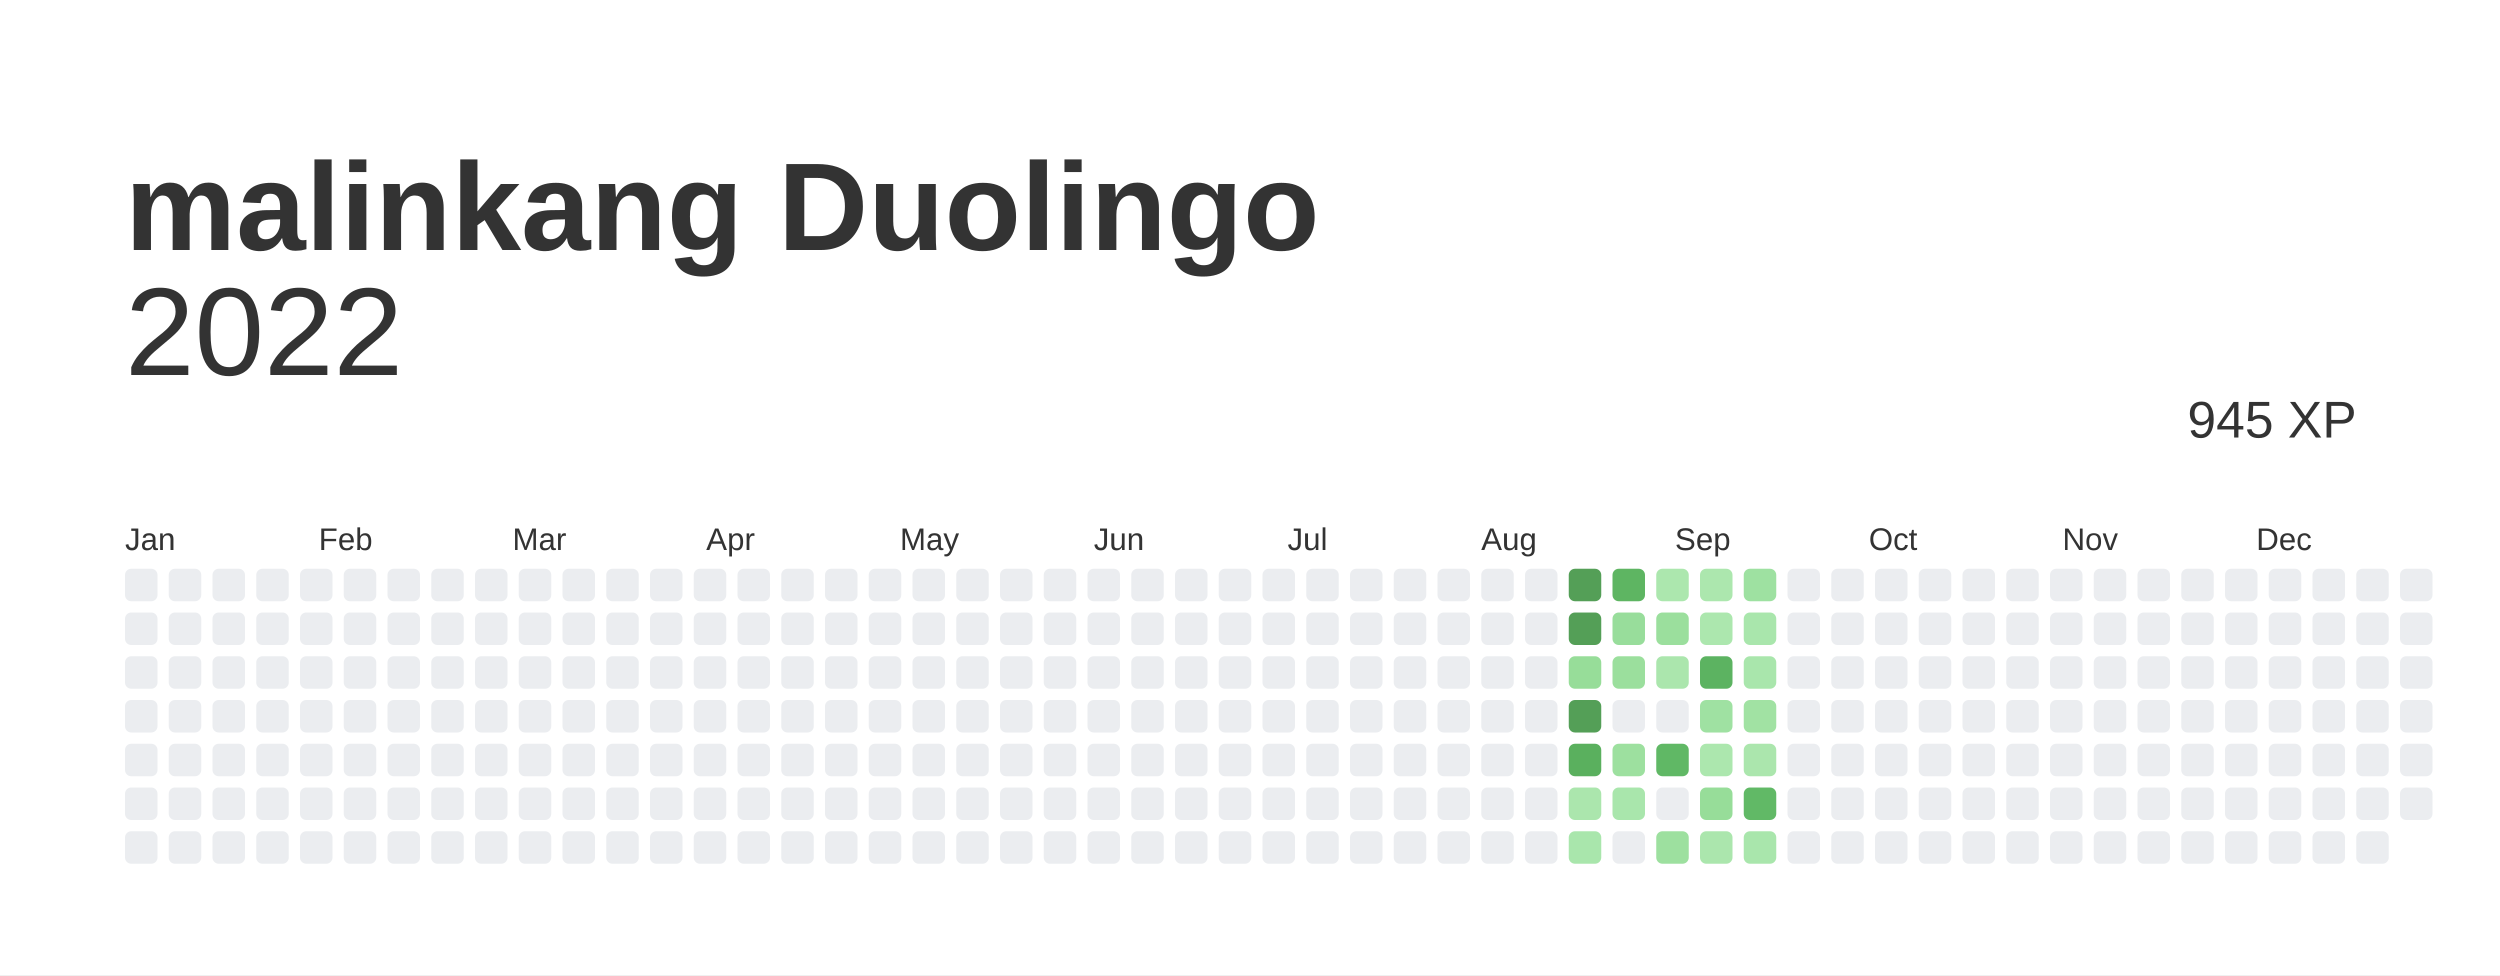
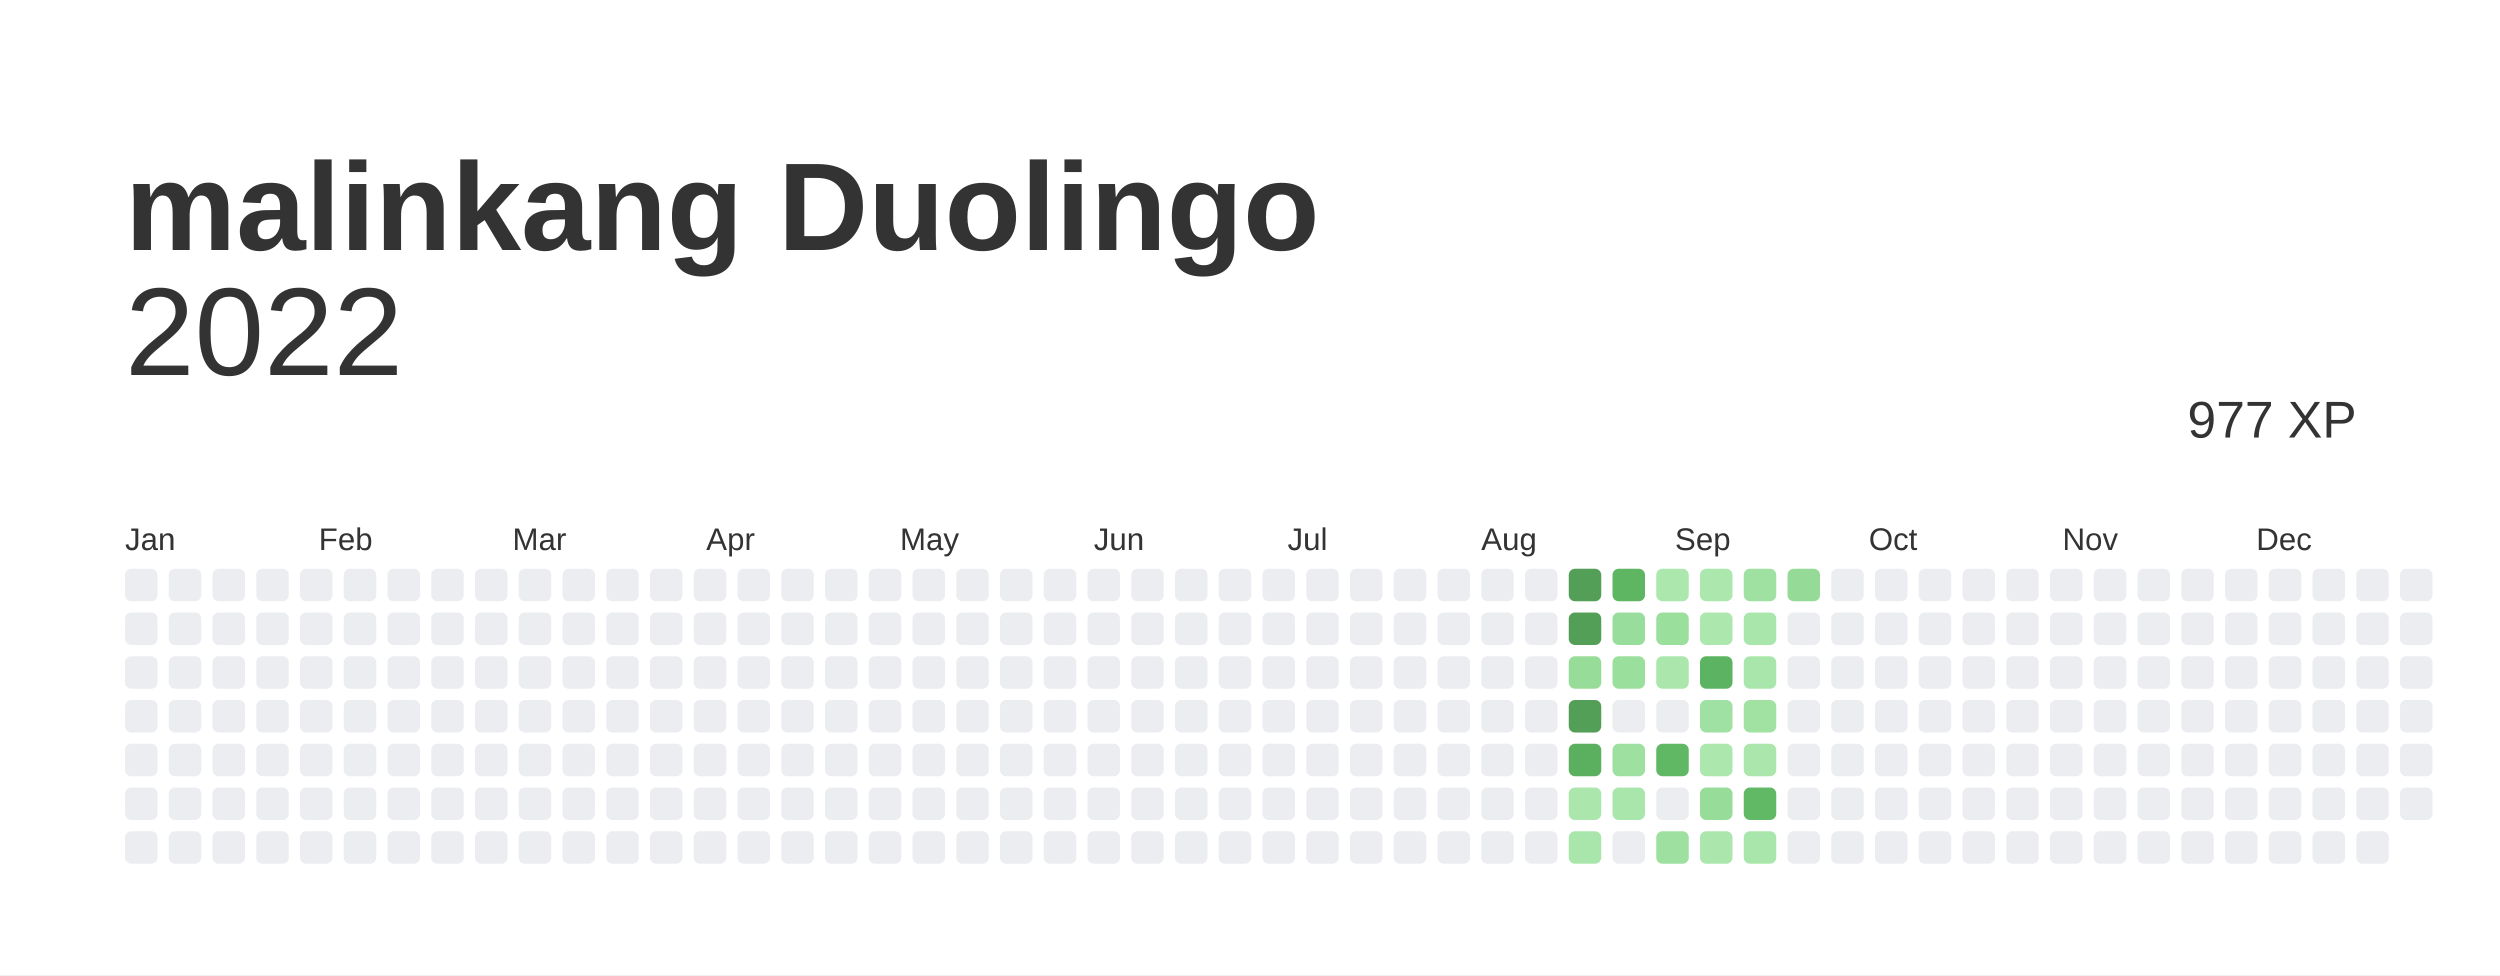
<svg xmlns="http://www.w3.org/2000/svg" baseProfile="full" height="78mm" version="1.1" viewBox="0,0,200,78" width="200mm">
  <defs />
  <rect fill="#ffffff" height="78" width="200" x="0" y="0" />
  <text fill="#333333" style="font-size:10px; font-family:Arial; font-weight:bold;" x="10" y="20">malinkang Duolingo</text>
  <text alignment-baseline="hanging" fill="#333333" style="font-size:10.0px; font-family:Arial;" x="10" y="30">2022</text>
-   <text alignment-baseline="hanging" fill="#333333" style="font-size:4.125px; font-family:Arial;" x="175" y="35">945 XP</text>
+   <text alignment-baseline="hanging" fill="#333333" style="font-size:4.125px; font-family:Arial;" x="175" y="35">977 XP</text>
  <text fill="#333333" style="font-size:2.5px; font-family:Arial" x="10.0" y="44">Jan</text>
  <text fill="#333333" style="font-size:2.5px; font-family:Arial" x="25.5" y="44">Feb</text>
  <text fill="#333333" style="font-size:2.5px; font-family:Arial" x="41.0" y="44">Mar</text>
  <text fill="#333333" style="font-size:2.5px; font-family:Arial" x="56.5" y="44">Apr</text>
  <text fill="#333333" style="font-size:2.5px; font-family:Arial" x="72.0" y="44">May</text>
  <text fill="#333333" style="font-size:2.5px; font-family:Arial" x="87.5" y="44">Jun</text>
  <text fill="#333333" style="font-size:2.5px; font-family:Arial" x="103.0" y="44">Jul</text>
  <text fill="#333333" style="font-size:2.5px; font-family:Arial" x="118.5" y="44">Aug</text>
  <text fill="#333333" style="font-size:2.5px; font-family:Arial" x="134.0" y="44">Sep</text>
  <text fill="#333333" style="font-size:2.5px; font-family:Arial" x="149.5" y="44">Oct</text>
  <text fill="#333333" style="font-size:2.5px; font-family:Arial" x="165.0" y="44">Nov</text>
  <text fill="#333333" style="font-size:2.5px; font-family:Arial" x="180.5" y="44">Dec</text>
  <rect fill="#EBEDF0" height="2.6" rx="0.5" ry="0.5" width="2.6" x="10.0" y="45.5" />
  <rect fill="#EBEDF0" height="2.6" rx="0.5" ry="0.5" width="2.6" x="10.0" y="49.0" />
  <rect fill="#EBEDF0" height="2.6" rx="0.5" ry="0.5" width="2.6" x="10.0" y="52.5" />
  <rect fill="#EBEDF0" height="2.6" rx="0.5" ry="0.5" width="2.6" x="10.0" y="56.0" />
  <rect fill="#EBEDF0" height="2.6" rx="0.5" ry="0.5" width="2.6" x="10.0" y="59.5" />
  <rect fill="#EBEDF0" height="2.6" rx="0.5" ry="0.5" width="2.6" x="10.0" y="63.0" />
  <rect fill="#EBEDF0" height="2.6" rx="0.5" ry="0.5" width="2.6" x="10.0" y="66.5" />
  <rect fill="#EBEDF0" height="2.6" rx="0.5" ry="0.5" width="2.6" x="13.5" y="45.5" />
  <rect fill="#EBEDF0" height="2.6" rx="0.5" ry="0.5" width="2.6" x="13.5" y="49.0" />
  <rect fill="#EBEDF0" height="2.6" rx="0.5" ry="0.5" width="2.6" x="13.5" y="52.5" />
  <rect fill="#EBEDF0" height="2.6" rx="0.5" ry="0.5" width="2.6" x="13.5" y="56.0" />
  <rect fill="#EBEDF0" height="2.6" rx="0.5" ry="0.5" width="2.6" x="13.5" y="59.5" />
  <rect fill="#EBEDF0" height="2.6" rx="0.5" ry="0.5" width="2.6" x="13.5" y="63.0" />
  <rect fill="#EBEDF0" height="2.6" rx="0.5" ry="0.5" width="2.6" x="13.5" y="66.5" />
  <rect fill="#EBEDF0" height="2.6" rx="0.5" ry="0.5" width="2.6" x="17.0" y="45.5" />
  <rect fill="#EBEDF0" height="2.6" rx="0.5" ry="0.5" width="2.6" x="17.0" y="49.0" />
  <rect fill="#EBEDF0" height="2.6" rx="0.5" ry="0.5" width="2.6" x="17.0" y="52.5" />
  <rect fill="#EBEDF0" height="2.6" rx="0.5" ry="0.5" width="2.6" x="17.0" y="56.0" />
  <rect fill="#EBEDF0" height="2.6" rx="0.5" ry="0.5" width="2.6" x="17.0" y="59.5" />
  <rect fill="#EBEDF0" height="2.6" rx="0.5" ry="0.5" width="2.6" x="17.0" y="63.0" />
  <rect fill="#EBEDF0" height="2.6" rx="0.5" ry="0.5" width="2.6" x="17.0" y="66.5" />
  <rect fill="#EBEDF0" height="2.6" rx="0.5" ry="0.5" width="2.6" x="20.5" y="45.5" />
  <rect fill="#EBEDF0" height="2.6" rx="0.5" ry="0.5" width="2.6" x="20.5" y="49.0" />
  <rect fill="#EBEDF0" height="2.6" rx="0.5" ry="0.5" width="2.6" x="20.5" y="52.5" />
  <rect fill="#EBEDF0" height="2.6" rx="0.5" ry="0.5" width="2.6" x="20.5" y="56.0" />
  <rect fill="#EBEDF0" height="2.6" rx="0.5" ry="0.5" width="2.6" x="20.5" y="59.5" />
  <rect fill="#EBEDF0" height="2.6" rx="0.5" ry="0.5" width="2.6" x="20.5" y="63.0" />
  <rect fill="#EBEDF0" height="2.6" rx="0.5" ry="0.5" width="2.6" x="20.5" y="66.5" />
  <rect fill="#EBEDF0" height="2.6" rx="0.5" ry="0.5" width="2.6" x="24.0" y="45.5" />
  <rect fill="#EBEDF0" height="2.6" rx="0.5" ry="0.5" width="2.6" x="24.0" y="49.0" />
  <rect fill="#EBEDF0" height="2.6" rx="0.5" ry="0.5" width="2.6" x="24.0" y="52.5" />
  <rect fill="#EBEDF0" height="2.6" rx="0.5" ry="0.5" width="2.6" x="24.0" y="56.0" />
  <rect fill="#EBEDF0" height="2.6" rx="0.5" ry="0.5" width="2.6" x="24.0" y="59.5" />
  <rect fill="#EBEDF0" height="2.6" rx="0.5" ry="0.5" width="2.6" x="24.0" y="63.0" />
  <rect fill="#EBEDF0" height="2.6" rx="0.5" ry="0.5" width="2.6" x="24.0" y="66.5" />
  <rect fill="#EBEDF0" height="2.6" rx="0.5" ry="0.5" width="2.6" x="27.5" y="45.5" />
  <rect fill="#EBEDF0" height="2.6" rx="0.5" ry="0.5" width="2.6" x="27.5" y="49.0" />
  <rect fill="#EBEDF0" height="2.6" rx="0.5" ry="0.5" width="2.6" x="27.5" y="52.5" />
  <rect fill="#EBEDF0" height="2.6" rx="0.5" ry="0.5" width="2.6" x="27.5" y="56.0" />
  <rect fill="#EBEDF0" height="2.6" rx="0.5" ry="0.5" width="2.6" x="27.5" y="59.5" />
  <rect fill="#EBEDF0" height="2.6" rx="0.5" ry="0.5" width="2.6" x="27.5" y="63.0" />
  <rect fill="#EBEDF0" height="2.6" rx="0.5" ry="0.5" width="2.6" x="27.5" y="66.5" />
  <rect fill="#EBEDF0" height="2.6" rx="0.5" ry="0.5" width="2.6" x="31.0" y="45.5" />
  <rect fill="#EBEDF0" height="2.6" rx="0.5" ry="0.5" width="2.6" x="31.0" y="49.0" />
  <rect fill="#EBEDF0" height="2.6" rx="0.5" ry="0.5" width="2.6" x="31.0" y="52.5" />
  <rect fill="#EBEDF0" height="2.6" rx="0.5" ry="0.5" width="2.6" x="31.0" y="56.0" />
  <rect fill="#EBEDF0" height="2.6" rx="0.5" ry="0.5" width="2.6" x="31.0" y="59.5" />
  <rect fill="#EBEDF0" height="2.6" rx="0.5" ry="0.5" width="2.6" x="31.0" y="63.0" />
  <rect fill="#EBEDF0" height="2.6" rx="0.5" ry="0.5" width="2.6" x="31.0" y="66.5" />
  <rect fill="#EBEDF0" height="2.6" rx="0.5" ry="0.5" width="2.6" x="34.5" y="45.5" />
  <rect fill="#EBEDF0" height="2.6" rx="0.5" ry="0.5" width="2.6" x="34.5" y="49.0" />
  <rect fill="#EBEDF0" height="2.6" rx="0.5" ry="0.5" width="2.6" x="34.5" y="52.5" />
  <rect fill="#EBEDF0" height="2.6" rx="0.5" ry="0.5" width="2.6" x="34.5" y="56.0" />
  <rect fill="#EBEDF0" height="2.6" rx="0.5" ry="0.5" width="2.6" x="34.5" y="59.5" />
  <rect fill="#EBEDF0" height="2.6" rx="0.5" ry="0.5" width="2.6" x="34.5" y="63.0" />
  <rect fill="#EBEDF0" height="2.6" rx="0.5" ry="0.5" width="2.6" x="34.5" y="66.5" />
  <rect fill="#EBEDF0" height="2.6" rx="0.5" ry="0.5" width="2.6" x="38.0" y="45.5" />
  <rect fill="#EBEDF0" height="2.6" rx="0.5" ry="0.5" width="2.6" x="38.0" y="49.0" />
  <rect fill="#EBEDF0" height="2.6" rx="0.5" ry="0.5" width="2.6" x="38.0" y="52.5" />
  <rect fill="#EBEDF0" height="2.6" rx="0.5" ry="0.5" width="2.6" x="38.0" y="56.0" />
  <rect fill="#EBEDF0" height="2.6" rx="0.5" ry="0.5" width="2.6" x="38.0" y="59.5" />
  <rect fill="#EBEDF0" height="2.6" rx="0.5" ry="0.5" width="2.6" x="38.0" y="63.0" />
  <rect fill="#EBEDF0" height="2.6" rx="0.5" ry="0.5" width="2.6" x="38.0" y="66.5" />
  <rect fill="#EBEDF0" height="2.6" rx="0.5" ry="0.5" width="2.6" x="41.5" y="45.5" />
  <rect fill="#EBEDF0" height="2.6" rx="0.5" ry="0.5" width="2.6" x="41.5" y="49.0" />
  <rect fill="#EBEDF0" height="2.6" rx="0.5" ry="0.5" width="2.6" x="41.5" y="52.5" />
  <rect fill="#EBEDF0" height="2.6" rx="0.5" ry="0.5" width="2.6" x="41.5" y="56.0" />
  <rect fill="#EBEDF0" height="2.6" rx="0.5" ry="0.5" width="2.6" x="41.5" y="59.5" />
  <rect fill="#EBEDF0" height="2.6" rx="0.5" ry="0.5" width="2.6" x="41.5" y="63.0" />
  <rect fill="#EBEDF0" height="2.6" rx="0.5" ry="0.5" width="2.6" x="41.5" y="66.5" />
  <rect fill="#EBEDF0" height="2.6" rx="0.5" ry="0.5" width="2.6" x="45.0" y="45.5" />
  <rect fill="#EBEDF0" height="2.6" rx="0.5" ry="0.5" width="2.6" x="45.0" y="49.0" />
  <rect fill="#EBEDF0" height="2.6" rx="0.5" ry="0.5" width="2.6" x="45.0" y="52.5" />
  <rect fill="#EBEDF0" height="2.6" rx="0.5" ry="0.5" width="2.6" x="45.0" y="56.0" />
  <rect fill="#EBEDF0" height="2.6" rx="0.5" ry="0.5" width="2.6" x="45.0" y="59.5" />
  <rect fill="#EBEDF0" height="2.6" rx="0.5" ry="0.5" width="2.6" x="45.0" y="63.0" />
  <rect fill="#EBEDF0" height="2.6" rx="0.5" ry="0.5" width="2.6" x="45.0" y="66.5" />
  <rect fill="#EBEDF0" height="2.6" rx="0.5" ry="0.5" width="2.6" x="48.5" y="45.5" />
  <rect fill="#EBEDF0" height="2.6" rx="0.5" ry="0.5" width="2.6" x="48.5" y="49.0" />
  <rect fill="#EBEDF0" height="2.6" rx="0.5" ry="0.5" width="2.6" x="48.5" y="52.5" />
  <rect fill="#EBEDF0" height="2.6" rx="0.5" ry="0.5" width="2.6" x="48.5" y="56.0" />
  <rect fill="#EBEDF0" height="2.6" rx="0.5" ry="0.5" width="2.6" x="48.5" y="59.5" />
  <rect fill="#EBEDF0" height="2.6" rx="0.5" ry="0.5" width="2.6" x="48.5" y="63.0" />
  <rect fill="#EBEDF0" height="2.6" rx="0.5" ry="0.5" width="2.6" x="48.5" y="66.5" />
  <rect fill="#EBEDF0" height="2.6" rx="0.5" ry="0.5" width="2.6" x="52.0" y="45.5" />
  <rect fill="#EBEDF0" height="2.6" rx="0.5" ry="0.5" width="2.6" x="52.0" y="49.0" />
  <rect fill="#EBEDF0" height="2.6" rx="0.5" ry="0.5" width="2.6" x="52.0" y="52.5" />
  <rect fill="#EBEDF0" height="2.6" rx="0.5" ry="0.5" width="2.6" x="52.0" y="56.0" />
  <rect fill="#EBEDF0" height="2.6" rx="0.5" ry="0.5" width="2.6" x="52.0" y="59.5" />
  <rect fill="#EBEDF0" height="2.6" rx="0.5" ry="0.5" width="2.6" x="52.0" y="63.0" />
  <rect fill="#EBEDF0" height="2.6" rx="0.5" ry="0.5" width="2.6" x="52.0" y="66.5" />
  <rect fill="#EBEDF0" height="2.6" rx="0.5" ry="0.5" width="2.6" x="55.5" y="45.5" />
  <rect fill="#EBEDF0" height="2.6" rx="0.5" ry="0.5" width="2.6" x="55.5" y="49.0" />
  <rect fill="#EBEDF0" height="2.6" rx="0.5" ry="0.5" width="2.6" x="55.5" y="52.5" />
  <rect fill="#EBEDF0" height="2.6" rx="0.5" ry="0.5" width="2.6" x="55.5" y="56.0" />
  <rect fill="#EBEDF0" height="2.6" rx="0.5" ry="0.5" width="2.6" x="55.5" y="59.5" />
  <rect fill="#EBEDF0" height="2.6" rx="0.5" ry="0.5" width="2.6" x="55.5" y="63.0" />
  <rect fill="#EBEDF0" height="2.6" rx="0.5" ry="0.5" width="2.6" x="55.5" y="66.5" />
  <rect fill="#EBEDF0" height="2.6" rx="0.5" ry="0.5" width="2.6" x="59.0" y="45.5" />
  <rect fill="#EBEDF0" height="2.6" rx="0.5" ry="0.5" width="2.6" x="59.0" y="49.0" />
  <rect fill="#EBEDF0" height="2.6" rx="0.5" ry="0.5" width="2.6" x="59.0" y="52.5" />
  <rect fill="#EBEDF0" height="2.6" rx="0.5" ry="0.5" width="2.6" x="59.0" y="56.0" />
  <rect fill="#EBEDF0" height="2.6" rx="0.5" ry="0.5" width="2.6" x="59.0" y="59.5" />
  <rect fill="#EBEDF0" height="2.6" rx="0.5" ry="0.5" width="2.6" x="59.0" y="63.0" />
  <rect fill="#EBEDF0" height="2.6" rx="0.5" ry="0.5" width="2.6" x="59.0" y="66.5" />
  <rect fill="#EBEDF0" height="2.6" rx="0.5" ry="0.5" width="2.6" x="62.5" y="45.5" />
  <rect fill="#EBEDF0" height="2.6" rx="0.5" ry="0.5" width="2.6" x="62.5" y="49.0" />
  <rect fill="#EBEDF0" height="2.6" rx="0.5" ry="0.5" width="2.6" x="62.5" y="52.5" />
  <rect fill="#EBEDF0" height="2.6" rx="0.5" ry="0.5" width="2.6" x="62.5" y="56.0" />
  <rect fill="#EBEDF0" height="2.6" rx="0.5" ry="0.5" width="2.6" x="62.5" y="59.5" />
  <rect fill="#EBEDF0" height="2.6" rx="0.5" ry="0.5" width="2.6" x="62.5" y="63.0" />
  <rect fill="#EBEDF0" height="2.6" rx="0.5" ry="0.5" width="2.6" x="62.5" y="66.5" />
  <rect fill="#EBEDF0" height="2.6" rx="0.5" ry="0.5" width="2.6" x="66.0" y="45.5" />
  <rect fill="#EBEDF0" height="2.6" rx="0.5" ry="0.5" width="2.6" x="66.0" y="49.0" />
  <rect fill="#EBEDF0" height="2.6" rx="0.5" ry="0.5" width="2.6" x="66.0" y="52.5" />
  <rect fill="#EBEDF0" height="2.6" rx="0.5" ry="0.5" width="2.6" x="66.0" y="56.0" />
  <rect fill="#EBEDF0" height="2.6" rx="0.5" ry="0.5" width="2.6" x="66.0" y="59.5" />
  <rect fill="#EBEDF0" height="2.6" rx="0.5" ry="0.5" width="2.6" x="66.0" y="63.0" />
  <rect fill="#EBEDF0" height="2.6" rx="0.5" ry="0.5" width="2.6" x="66.0" y="66.5" />
  <rect fill="#EBEDF0" height="2.6" rx="0.5" ry="0.5" width="2.6" x="69.5" y="45.5" />
  <rect fill="#EBEDF0" height="2.6" rx="0.5" ry="0.5" width="2.6" x="69.5" y="49.0" />
  <rect fill="#EBEDF0" height="2.6" rx="0.5" ry="0.5" width="2.6" x="69.5" y="52.5" />
  <rect fill="#EBEDF0" height="2.6" rx="0.5" ry="0.5" width="2.6" x="69.5" y="56.0" />
  <rect fill="#EBEDF0" height="2.6" rx="0.5" ry="0.5" width="2.6" x="69.5" y="59.5" />
  <rect fill="#EBEDF0" height="2.6" rx="0.5" ry="0.5" width="2.6" x="69.5" y="63.0" />
  <rect fill="#EBEDF0" height="2.6" rx="0.5" ry="0.5" width="2.6" x="69.5" y="66.5" />
  <rect fill="#EBEDF0" height="2.6" rx="0.5" ry="0.5" width="2.6" x="73.0" y="45.5" />
  <rect fill="#EBEDF0" height="2.6" rx="0.5" ry="0.5" width="2.6" x="73.0" y="49.0" />
  <rect fill="#EBEDF0" height="2.6" rx="0.5" ry="0.5" width="2.6" x="73.0" y="52.5" />
  <rect fill="#EBEDF0" height="2.6" rx="0.5" ry="0.5" width="2.6" x="73.0" y="56.0" />
  <rect fill="#EBEDF0" height="2.6" rx="0.5" ry="0.5" width="2.6" x="73.0" y="59.5" />
  <rect fill="#EBEDF0" height="2.6" rx="0.5" ry="0.5" width="2.6" x="73.0" y="63.0" />
  <rect fill="#EBEDF0" height="2.6" rx="0.5" ry="0.5" width="2.6" x="73.0" y="66.5" />
  <rect fill="#EBEDF0" height="2.6" rx="0.5" ry="0.5" width="2.6" x="76.5" y="45.5" />
  <rect fill="#EBEDF0" height="2.6" rx="0.5" ry="0.5" width="2.6" x="76.5" y="49.0" />
  <rect fill="#EBEDF0" height="2.6" rx="0.5" ry="0.5" width="2.6" x="76.5" y="52.5" />
  <rect fill="#EBEDF0" height="2.6" rx="0.5" ry="0.5" width="2.6" x="76.5" y="56.0" />
  <rect fill="#EBEDF0" height="2.6" rx="0.5" ry="0.5" width="2.6" x="76.5" y="59.5" />
  <rect fill="#EBEDF0" height="2.6" rx="0.5" ry="0.5" width="2.6" x="76.5" y="63.0" />
  <rect fill="#EBEDF0" height="2.6" rx="0.5" ry="0.5" width="2.6" x="76.5" y="66.5" />
  <rect fill="#EBEDF0" height="2.6" rx="0.5" ry="0.5" width="2.6" x="80.0" y="45.5" />
  <rect fill="#EBEDF0" height="2.6" rx="0.5" ry="0.5" width="2.6" x="80.0" y="49.0" />
  <rect fill="#EBEDF0" height="2.6" rx="0.5" ry="0.5" width="2.6" x="80.0" y="52.5" />
  <rect fill="#EBEDF0" height="2.6" rx="0.5" ry="0.5" width="2.6" x="80.0" y="56.0" />
  <rect fill="#EBEDF0" height="2.6" rx="0.5" ry="0.5" width="2.6" x="80.0" y="59.5" />
  <rect fill="#EBEDF0" height="2.6" rx="0.5" ry="0.5" width="2.6" x="80.0" y="63.0" />
  <rect fill="#EBEDF0" height="2.6" rx="0.5" ry="0.5" width="2.6" x="80.0" y="66.5" />
  <rect fill="#EBEDF0" height="2.6" rx="0.5" ry="0.5" width="2.6" x="83.5" y="45.5" />
  <rect fill="#EBEDF0" height="2.6" rx="0.5" ry="0.5" width="2.6" x="83.5" y="49.0" />
  <rect fill="#EBEDF0" height="2.6" rx="0.5" ry="0.5" width="2.6" x="83.5" y="52.5" />
  <rect fill="#EBEDF0" height="2.6" rx="0.5" ry="0.5" width="2.6" x="83.5" y="56.0" />
  <rect fill="#EBEDF0" height="2.6" rx="0.5" ry="0.5" width="2.6" x="83.5" y="59.5" />
  <rect fill="#EBEDF0" height="2.6" rx="0.5" ry="0.5" width="2.6" x="83.5" y="63.0" />
  <rect fill="#EBEDF0" height="2.6" rx="0.5" ry="0.5" width="2.6" x="83.5" y="66.5" />
  <rect fill="#EBEDF0" height="2.6" rx="0.5" ry="0.5" width="2.6" x="87.0" y="45.5" />
  <rect fill="#EBEDF0" height="2.6" rx="0.5" ry="0.5" width="2.6" x="87.0" y="49.0" />
  <rect fill="#EBEDF0" height="2.6" rx="0.5" ry="0.5" width="2.6" x="87.0" y="52.5" />
  <rect fill="#EBEDF0" height="2.6" rx="0.5" ry="0.5" width="2.6" x="87.0" y="56.0" />
  <rect fill="#EBEDF0" height="2.6" rx="0.5" ry="0.5" width="2.6" x="87.0" y="59.5" />
  <rect fill="#EBEDF0" height="2.6" rx="0.5" ry="0.5" width="2.6" x="87.0" y="63.0" />
  <rect fill="#EBEDF0" height="2.6" rx="0.5" ry="0.5" width="2.6" x="87.0" y="66.5" />
  <rect fill="#EBEDF0" height="2.6" rx="0.5" ry="0.5" width="2.6" x="90.5" y="45.5" />
  <rect fill="#EBEDF0" height="2.6" rx="0.5" ry="0.5" width="2.6" x="90.5" y="49.0" />
  <rect fill="#EBEDF0" height="2.6" rx="0.5" ry="0.5" width="2.6" x="90.5" y="52.5" />
  <rect fill="#EBEDF0" height="2.6" rx="0.5" ry="0.5" width="2.6" x="90.5" y="56.0" />
  <rect fill="#EBEDF0" height="2.6" rx="0.5" ry="0.5" width="2.6" x="90.5" y="59.5" />
  <rect fill="#EBEDF0" height="2.6" rx="0.5" ry="0.5" width="2.6" x="90.5" y="63.0" />
  <rect fill="#EBEDF0" height="2.6" rx="0.5" ry="0.5" width="2.6" x="90.5" y="66.5" />
  <rect fill="#EBEDF0" height="2.6" rx="0.5" ry="0.5" width="2.6" x="94.0" y="45.5" />
  <rect fill="#EBEDF0" height="2.6" rx="0.5" ry="0.5" width="2.6" x="94.0" y="49.0" />
  <rect fill="#EBEDF0" height="2.6" rx="0.5" ry="0.5" width="2.6" x="94.0" y="52.5" />
  <rect fill="#EBEDF0" height="2.6" rx="0.5" ry="0.5" width="2.6" x="94.0" y="56.0" />
  <rect fill="#EBEDF0" height="2.6" rx="0.5" ry="0.5" width="2.6" x="94.0" y="59.5" />
  <rect fill="#EBEDF0" height="2.6" rx="0.5" ry="0.5" width="2.6" x="94.0" y="63.0" />
  <rect fill="#EBEDF0" height="2.6" rx="0.5" ry="0.5" width="2.6" x="94.0" y="66.5" />
  <rect fill="#EBEDF0" height="2.6" rx="0.5" ry="0.5" width="2.6" x="97.5" y="45.5" />
  <rect fill="#EBEDF0" height="2.6" rx="0.5" ry="0.5" width="2.6" x="97.5" y="49.0" />
  <rect fill="#EBEDF0" height="2.6" rx="0.5" ry="0.5" width="2.6" x="97.5" y="52.5" />
  <rect fill="#EBEDF0" height="2.6" rx="0.5" ry="0.5" width="2.6" x="97.5" y="56.0" />
  <rect fill="#EBEDF0" height="2.6" rx="0.5" ry="0.5" width="2.6" x="97.5" y="59.5" />
  <rect fill="#EBEDF0" height="2.6" rx="0.5" ry="0.5" width="2.6" x="97.5" y="63.0" />
  <rect fill="#EBEDF0" height="2.6" rx="0.5" ry="0.5" width="2.6" x="97.5" y="66.5" />
  <rect fill="#EBEDF0" height="2.6" rx="0.5" ry="0.5" width="2.6" x="101.0" y="45.5" />
  <rect fill="#EBEDF0" height="2.6" rx="0.5" ry="0.5" width="2.6" x="101.0" y="49.0" />
  <rect fill="#EBEDF0" height="2.6" rx="0.5" ry="0.5" width="2.6" x="101.0" y="52.5" />
  <rect fill="#EBEDF0" height="2.6" rx="0.5" ry="0.5" width="2.6" x="101.0" y="56.0" />
  <rect fill="#EBEDF0" height="2.6" rx="0.5" ry="0.5" width="2.6" x="101.0" y="59.5" />
  <rect fill="#EBEDF0" height="2.6" rx="0.5" ry="0.5" width="2.6" x="101.0" y="63.0" />
  <rect fill="#EBEDF0" height="2.6" rx="0.5" ry="0.5" width="2.6" x="101.0" y="66.5" />
  <rect fill="#EBEDF0" height="2.6" rx="0.5" ry="0.5" width="2.6" x="104.5" y="45.5" />
  <rect fill="#EBEDF0" height="2.6" rx="0.5" ry="0.5" width="2.6" x="104.5" y="49.0" />
  <rect fill="#EBEDF0" height="2.6" rx="0.5" ry="0.5" width="2.6" x="104.5" y="52.5" />
  <rect fill="#EBEDF0" height="2.6" rx="0.5" ry="0.5" width="2.6" x="104.5" y="56.0" />
  <rect fill="#EBEDF0" height="2.6" rx="0.5" ry="0.5" width="2.6" x="104.5" y="59.5" />
  <rect fill="#EBEDF0" height="2.6" rx="0.5" ry="0.5" width="2.6" x="104.5" y="63.0" />
  <rect fill="#EBEDF0" height="2.6" rx="0.5" ry="0.5" width="2.6" x="104.5" y="66.5" />
  <rect fill="#EBEDF0" height="2.6" rx="0.5" ry="0.5" width="2.6" x="108.0" y="45.5" />
  <rect fill="#EBEDF0" height="2.6" rx="0.5" ry="0.5" width="2.6" x="108.0" y="49.0" />
  <rect fill="#EBEDF0" height="2.6" rx="0.5" ry="0.5" width="2.6" x="108.0" y="52.5" />
  <rect fill="#EBEDF0" height="2.6" rx="0.5" ry="0.5" width="2.6" x="108.0" y="56.0" />
  <rect fill="#EBEDF0" height="2.6" rx="0.5" ry="0.5" width="2.6" x="108.0" y="59.5" />
  <rect fill="#EBEDF0" height="2.6" rx="0.5" ry="0.5" width="2.6" x="108.0" y="63.0" />
  <rect fill="#EBEDF0" height="2.6" rx="0.5" ry="0.5" width="2.6" x="108.0" y="66.5" />
  <rect fill="#EBEDF0" height="2.6" rx="0.5" ry="0.5" width="2.6" x="111.5" y="45.5" />
  <rect fill="#EBEDF0" height="2.6" rx="0.5" ry="0.5" width="2.6" x="111.5" y="49.0" />
  <rect fill="#EBEDF0" height="2.6" rx="0.5" ry="0.5" width="2.6" x="111.5" y="52.5" />
  <rect fill="#EBEDF0" height="2.6" rx="0.5" ry="0.5" width="2.6" x="111.5" y="56.0" />
  <rect fill="#EBEDF0" height="2.6" rx="0.5" ry="0.5" width="2.6" x="111.5" y="59.5" />
  <rect fill="#EBEDF0" height="2.6" rx="0.5" ry="0.5" width="2.6" x="111.5" y="63.0" />
  <rect fill="#EBEDF0" height="2.6" rx="0.5" ry="0.5" width="2.6" x="111.5" y="66.5" />
  <rect fill="#EBEDF0" height="2.6" rx="0.5" ry="0.5" width="2.6" x="115.0" y="45.5" />
  <rect fill="#EBEDF0" height="2.6" rx="0.5" ry="0.5" width="2.6" x="115.0" y="49.0" />
  <rect fill="#EBEDF0" height="2.6" rx="0.5" ry="0.5" width="2.6" x="115.0" y="52.5" />
  <rect fill="#EBEDF0" height="2.6" rx="0.5" ry="0.5" width="2.6" x="115.0" y="56.0" />
  <rect fill="#EBEDF0" height="2.6" rx="0.5" ry="0.5" width="2.6" x="115.0" y="59.5" />
  <rect fill="#EBEDF0" height="2.6" rx="0.5" ry="0.5" width="2.6" x="115.0" y="63.0" />
  <rect fill="#EBEDF0" height="2.6" rx="0.5" ry="0.5" width="2.6" x="115.0" y="66.5" />
  <rect fill="#EBEDF0" height="2.6" rx="0.5" ry="0.5" width="2.6" x="118.5" y="45.5" />
  <rect fill="#EBEDF0" height="2.6" rx="0.5" ry="0.5" width="2.6" x="118.5" y="49.0" />
  <rect fill="#EBEDF0" height="2.6" rx="0.5" ry="0.5" width="2.6" x="118.5" y="52.5" />
  <rect fill="#EBEDF0" height="2.6" rx="0.5" ry="0.5" width="2.6" x="118.5" y="56.0" />
  <rect fill="#EBEDF0" height="2.6" rx="0.5" ry="0.5" width="2.6" x="118.5" y="59.5" />
  <rect fill="#EBEDF0" height="2.6" rx="0.5" ry="0.5" width="2.6" x="118.5" y="63.0" />
  <rect fill="#EBEDF0" height="2.6" rx="0.5" ry="0.5" width="2.6" x="118.5" y="66.5" />
  <rect fill="#EBEDF0" height="2.6" rx="0.5" ry="0.5" width="2.6" x="122.0" y="45.5" />
  <rect fill="#EBEDF0" height="2.6" rx="0.5" ry="0.5" width="2.6" x="122.0" y="49.0" />
  <rect fill="#EBEDF0" height="2.6" rx="0.5" ry="0.5" width="2.6" x="122.0" y="52.5" />
  <rect fill="#EBEDF0" height="2.6" rx="0.5" ry="0.5" width="2.6" x="122.0" y="56.0" />
  <rect fill="#EBEDF0" height="2.6" rx="0.5" ry="0.5" width="2.6" x="122.0" y="59.5" />
  <rect fill="#EBEDF0" height="2.6" rx="0.5" ry="0.5" width="2.6" x="122.0" y="63.0" />
  <rect fill="#EBEDF0" height="2.6" rx="0.5" ry="0.5" width="2.6" x="122.0" y="66.5" />
  <rect fill="#549F57" height="2.6" rx="0.5" ry="0.5" width="2.6" x="125.5" y="45.5" />
  <rect fill="#549F57" height="2.6" rx="0.5" ry="0.5" width="2.6" x="125.5" y="49.0" />
  <rect fill="#97dd99" height="2.6" rx="0.5" ry="0.5" width="2.6" x="125.5" y="52.5" />
  <rect fill="#549F57" height="2.6" rx="0.5" ry="0.5" width="2.6" x="125.5" y="56.0" />
  <rect fill="#5ab05e" height="2.6" rx="0.5" ry="0.5" width="2.6" x="125.5" y="59.5" />
  <rect fill="#abe6ad" height="2.6" rx="0.5" ry="0.5" width="2.6" x="125.5" y="63.0" />
  <rect fill="#a9e6ac" height="2.6" rx="0.5" ry="0.5" width="2.6" x="125.5" y="66.5" />
  <rect fill="#5eb562" height="2.6" rx="0.5" ry="0.5" width="2.6" x="129.0" y="45.5" />
  <rect fill="#98dd9b" height="2.6" rx="0.5" ry="0.5" width="2.6" x="129.0" y="49.0" />
  <rect fill="#9bdf9d" height="2.6" rx="0.5" ry="0.5" width="2.6" x="129.0" y="52.5" />
  <rect fill="#EBEDF0" height="2.6" rx="0.5" ry="0.5" width="2.6" x="129.0" y="56.0" />
  <rect fill="#9de09f" height="2.6" rx="0.5" ry="0.5" width="2.6" x="129.0" y="59.5" />
  <rect fill="#a9e6ac" height="2.6" rx="0.5" ry="0.5" width="2.6" x="129.0" y="63.0" />
  <rect fill="#EBEDF0" height="2.6" rx="0.5" ry="0.5" width="2.6" x="129.0" y="66.5" />
  <rect fill="#ace7ae" height="2.6" rx="0.5" ry="0.5" width="2.6" x="132.5" y="45.5" />
  <rect fill="#9bdf9d" height="2.6" rx="0.5" ry="0.5" width="2.6" x="132.5" y="49.0" />
  <rect fill="#abe6ad" height="2.6" rx="0.5" ry="0.5" width="2.6" x="132.5" y="52.5" />
  <rect fill="#EBEDF0" height="2.6" rx="0.5" ry="0.5" width="2.6" x="132.5" y="56.0" />
  <rect fill="#60b865" height="2.6" rx="0.5" ry="0.5" width="2.6" x="132.5" y="59.5" />
  <rect fill="#EBEDF0" height="2.6" rx="0.5" ry="0.5" width="2.6" x="132.5" y="63.0" />
  <rect fill="#9de09f" height="2.6" rx="0.5" ry="0.5" width="2.6" x="132.5" y="66.5" />
  <rect fill="#ace7ae" height="2.6" rx="0.5" ry="0.5" width="2.6" x="136.0" y="45.5" />
  <rect fill="#ace7ae" height="2.6" rx="0.5" ry="0.5" width="2.6" x="136.0" y="49.0" />
  <rect fill="#5cb361" height="2.6" rx="0.5" ry="0.5" width="2.6" x="136.0" y="52.5" />
  <rect fill="#9fe1a2" height="2.6" rx="0.5" ry="0.5" width="2.6" x="136.0" y="56.0" />
  <rect fill="#ace7ae" height="2.6" rx="0.5" ry="0.5" width="2.6" x="136.0" y="59.5" />
  <rect fill="#97dd99" height="2.6" rx="0.5" ry="0.5" width="2.6" x="136.0" y="63.0" />
  <rect fill="#abe6ad" height="2.6" rx="0.5" ry="0.5" width="2.6" x="136.0" y="66.5" />
  <rect fill="#9ee1a1" height="2.6" rx="0.5" ry="0.5" width="2.6" x="139.5" y="45.5" />
  <rect fill="#a9e6ac" height="2.6" rx="0.5" ry="0.5" width="2.6" x="139.5" y="49.0" />
  <rect fill="#a9e6ac" height="2.6" rx="0.5" ry="0.5" width="2.6" x="139.5" y="52.5" />
  <rect fill="#a1e2a3" height="2.6" rx="0.5" ry="0.5" width="2.6" x="139.5" y="56.0" />
  <rect fill="#abe6ad" height="2.6" rx="0.5" ry="0.5" width="2.6" x="139.5" y="59.5" />
  <rect fill="#61b966" height="2.6" rx="0.5" ry="0.5" width="2.6" x="139.5" y="63.0" />
  <rect fill="#a9e6ac" height="2.6" rx="0.5" ry="0.5" width="2.6" x="139.5" y="66.5" />
-   <rect fill="#EBEDF0" height="2.6" rx="0.5" ry="0.5" width="2.6" x="143.0" y="45.5" />
+   <rect fill="#95db97" height="2.6" rx="0.5" ry="0.5" width="2.6" x="143.0" y="45.5" />
  <rect fill="#EBEDF0" height="2.6" rx="0.5" ry="0.5" width="2.6" x="143.0" y="49.0" />
  <rect fill="#EBEDF0" height="2.6" rx="0.5" ry="0.5" width="2.6" x="143.0" y="52.5" />
  <rect fill="#EBEDF0" height="2.6" rx="0.5" ry="0.5" width="2.6" x="143.0" y="56.0" />
  <rect fill="#EBEDF0" height="2.6" rx="0.5" ry="0.5" width="2.6" x="143.0" y="59.5" />
  <rect fill="#EBEDF0" height="2.6" rx="0.5" ry="0.5" width="2.6" x="143.0" y="63.0" />
  <rect fill="#EBEDF0" height="2.6" rx="0.5" ry="0.5" width="2.6" x="143.0" y="66.5" />
  <rect fill="#EBEDF0" height="2.6" rx="0.5" ry="0.5" width="2.6" x="146.5" y="45.5" />
  <rect fill="#EBEDF0" height="2.6" rx="0.5" ry="0.5" width="2.6" x="146.5" y="49.0" />
  <rect fill="#EBEDF0" height="2.6" rx="0.5" ry="0.5" width="2.6" x="146.5" y="52.5" />
  <rect fill="#EBEDF0" height="2.6" rx="0.5" ry="0.5" width="2.6" x="146.5" y="56.0" />
  <rect fill="#EBEDF0" height="2.6" rx="0.5" ry="0.5" width="2.6" x="146.5" y="59.5" />
  <rect fill="#EBEDF0" height="2.6" rx="0.5" ry="0.5" width="2.6" x="146.5" y="63.0" />
  <rect fill="#EBEDF0" height="2.6" rx="0.5" ry="0.5" width="2.6" x="146.5" y="66.5" />
  <rect fill="#EBEDF0" height="2.6" rx="0.5" ry="0.5" width="2.6" x="150.0" y="45.5" />
  <rect fill="#EBEDF0" height="2.6" rx="0.5" ry="0.5" width="2.6" x="150.0" y="49.0" />
  <rect fill="#EBEDF0" height="2.6" rx="0.5" ry="0.5" width="2.6" x="150.0" y="52.5" />
  <rect fill="#EBEDF0" height="2.6" rx="0.5" ry="0.5" width="2.6" x="150.0" y="56.0" />
  <rect fill="#EBEDF0" height="2.6" rx="0.5" ry="0.5" width="2.6" x="150.0" y="59.5" />
  <rect fill="#EBEDF0" height="2.6" rx="0.5" ry="0.5" width="2.6" x="150.0" y="63.0" />
  <rect fill="#EBEDF0" height="2.6" rx="0.5" ry="0.5" width="2.6" x="150.0" y="66.5" />
  <rect fill="#EBEDF0" height="2.6" rx="0.5" ry="0.5" width="2.6" x="153.5" y="45.5" />
  <rect fill="#EBEDF0" height="2.6" rx="0.5" ry="0.5" width="2.6" x="153.5" y="49.0" />
  <rect fill="#EBEDF0" height="2.6" rx="0.5" ry="0.5" width="2.6" x="153.5" y="52.5" />
  <rect fill="#EBEDF0" height="2.6" rx="0.5" ry="0.5" width="2.6" x="153.5" y="56.0" />
  <rect fill="#EBEDF0" height="2.6" rx="0.5" ry="0.5" width="2.6" x="153.5" y="59.5" />
  <rect fill="#EBEDF0" height="2.6" rx="0.5" ry="0.5" width="2.6" x="153.5" y="63.0" />
  <rect fill="#EBEDF0" height="2.6" rx="0.5" ry="0.5" width="2.6" x="153.5" y="66.5" />
  <rect fill="#EBEDF0" height="2.6" rx="0.5" ry="0.5" width="2.6" x="157.0" y="45.5" />
  <rect fill="#EBEDF0" height="2.6" rx="0.5" ry="0.5" width="2.6" x="157.0" y="49.0" />
  <rect fill="#EBEDF0" height="2.6" rx="0.5" ry="0.5" width="2.6" x="157.0" y="52.5" />
  <rect fill="#EBEDF0" height="2.6" rx="0.5" ry="0.5" width="2.6" x="157.0" y="56.0" />
  <rect fill="#EBEDF0" height="2.6" rx="0.5" ry="0.5" width="2.6" x="157.0" y="59.5" />
  <rect fill="#EBEDF0" height="2.6" rx="0.5" ry="0.5" width="2.6" x="157.0" y="63.0" />
  <rect fill="#EBEDF0" height="2.6" rx="0.5" ry="0.5" width="2.6" x="157.0" y="66.5" />
  <rect fill="#EBEDF0" height="2.6" rx="0.5" ry="0.5" width="2.6" x="160.5" y="45.5" />
  <rect fill="#EBEDF0" height="2.6" rx="0.5" ry="0.5" width="2.6" x="160.5" y="49.0" />
  <rect fill="#EBEDF0" height="2.6" rx="0.5" ry="0.5" width="2.6" x="160.5" y="52.5" />
  <rect fill="#EBEDF0" height="2.6" rx="0.5" ry="0.5" width="2.6" x="160.5" y="56.0" />
  <rect fill="#EBEDF0" height="2.6" rx="0.5" ry="0.5" width="2.6" x="160.5" y="59.5" />
  <rect fill="#EBEDF0" height="2.6" rx="0.5" ry="0.5" width="2.6" x="160.5" y="63.0" />
  <rect fill="#EBEDF0" height="2.6" rx="0.5" ry="0.5" width="2.6" x="160.5" y="66.5" />
  <rect fill="#EBEDF0" height="2.6" rx="0.5" ry="0.5" width="2.6" x="164.0" y="45.5" />
  <rect fill="#EBEDF0" height="2.6" rx="0.5" ry="0.5" width="2.6" x="164.0" y="49.0" />
  <rect fill="#EBEDF0" height="2.6" rx="0.5" ry="0.5" width="2.6" x="164.0" y="52.5" />
  <rect fill="#EBEDF0" height="2.6" rx="0.5" ry="0.5" width="2.6" x="164.0" y="56.0" />
  <rect fill="#EBEDF0" height="2.6" rx="0.5" ry="0.5" width="2.6" x="164.0" y="59.5" />
  <rect fill="#EBEDF0" height="2.6" rx="0.5" ry="0.5" width="2.6" x="164.0" y="63.0" />
  <rect fill="#EBEDF0" height="2.6" rx="0.5" ry="0.5" width="2.6" x="164.0" y="66.5" />
  <rect fill="#EBEDF0" height="2.6" rx="0.5" ry="0.5" width="2.6" x="167.5" y="45.5" />
  <rect fill="#EBEDF0" height="2.6" rx="0.5" ry="0.5" width="2.6" x="167.5" y="49.0" />
  <rect fill="#EBEDF0" height="2.6" rx="0.5" ry="0.5" width="2.6" x="167.5" y="52.5" />
  <rect fill="#EBEDF0" height="2.6" rx="0.5" ry="0.5" width="2.6" x="167.5" y="56.0" />
  <rect fill="#EBEDF0" height="2.6" rx="0.5" ry="0.5" width="2.6" x="167.5" y="59.5" />
  <rect fill="#EBEDF0" height="2.6" rx="0.5" ry="0.5" width="2.6" x="167.5" y="63.0" />
  <rect fill="#EBEDF0" height="2.6" rx="0.5" ry="0.5" width="2.6" x="167.5" y="66.5" />
  <rect fill="#EBEDF0" height="2.6" rx="0.5" ry="0.5" width="2.6" x="171.0" y="45.5" />
  <rect fill="#EBEDF0" height="2.6" rx="0.5" ry="0.5" width="2.6" x="171.0" y="49.0" />
  <rect fill="#EBEDF0" height="2.6" rx="0.5" ry="0.5" width="2.6" x="171.0" y="52.5" />
  <rect fill="#EBEDF0" height="2.6" rx="0.5" ry="0.5" width="2.6" x="171.0" y="56.0" />
  <rect fill="#EBEDF0" height="2.6" rx="0.5" ry="0.5" width="2.6" x="171.0" y="59.5" />
  <rect fill="#EBEDF0" height="2.6" rx="0.5" ry="0.5" width="2.6" x="171.0" y="63.0" />
  <rect fill="#EBEDF0" height="2.6" rx="0.5" ry="0.5" width="2.6" x="171.0" y="66.5" />
  <rect fill="#EBEDF0" height="2.6" rx="0.5" ry="0.5" width="2.6" x="174.5" y="45.5" />
  <rect fill="#EBEDF0" height="2.6" rx="0.5" ry="0.5" width="2.6" x="174.5" y="49.0" />
  <rect fill="#EBEDF0" height="2.6" rx="0.5" ry="0.5" width="2.6" x="174.5" y="52.5" />
  <rect fill="#EBEDF0" height="2.6" rx="0.5" ry="0.5" width="2.6" x="174.5" y="56.0" />
  <rect fill="#EBEDF0" height="2.6" rx="0.5" ry="0.5" width="2.6" x="174.5" y="59.5" />
  <rect fill="#EBEDF0" height="2.6" rx="0.5" ry="0.5" width="2.6" x="174.5" y="63.0" />
  <rect fill="#EBEDF0" height="2.6" rx="0.5" ry="0.5" width="2.6" x="174.5" y="66.5" />
  <rect fill="#EBEDF0" height="2.6" rx="0.5" ry="0.5" width="2.6" x="178.0" y="45.5" />
  <rect fill="#EBEDF0" height="2.6" rx="0.5" ry="0.5" width="2.6" x="178.0" y="49.0" />
  <rect fill="#EBEDF0" height="2.6" rx="0.5" ry="0.5" width="2.6" x="178.0" y="52.5" />
  <rect fill="#EBEDF0" height="2.6" rx="0.5" ry="0.5" width="2.6" x="178.0" y="56.0" />
  <rect fill="#EBEDF0" height="2.6" rx="0.5" ry="0.5" width="2.6" x="178.0" y="59.5" />
  <rect fill="#EBEDF0" height="2.6" rx="0.5" ry="0.5" width="2.6" x="178.0" y="63.0" />
  <rect fill="#EBEDF0" height="2.6" rx="0.5" ry="0.5" width="2.6" x="178.0" y="66.5" />
  <rect fill="#EBEDF0" height="2.6" rx="0.5" ry="0.5" width="2.6" x="181.5" y="45.5" />
  <rect fill="#EBEDF0" height="2.6" rx="0.5" ry="0.5" width="2.6" x="181.5" y="49.0" />
  <rect fill="#EBEDF0" height="2.6" rx="0.5" ry="0.5" width="2.6" x="181.5" y="52.5" />
  <rect fill="#EBEDF0" height="2.6" rx="0.5" ry="0.5" width="2.6" x="181.5" y="56.0" />
  <rect fill="#EBEDF0" height="2.6" rx="0.5" ry="0.5" width="2.6" x="181.5" y="59.5" />
  <rect fill="#EBEDF0" height="2.6" rx="0.5" ry="0.5" width="2.6" x="181.5" y="63.0" />
  <rect fill="#EBEDF0" height="2.6" rx="0.5" ry="0.5" width="2.6" x="181.5" y="66.5" />
  <rect fill="#EBEDF0" height="2.6" rx="0.5" ry="0.5" width="2.6" x="185.0" y="45.5" />
  <rect fill="#EBEDF0" height="2.6" rx="0.5" ry="0.5" width="2.6" x="185.0" y="49.0" />
  <rect fill="#EBEDF0" height="2.6" rx="0.5" ry="0.5" width="2.6" x="185.0" y="52.5" />
  <rect fill="#EBEDF0" height="2.6" rx="0.5" ry="0.5" width="2.6" x="185.0" y="56.0" />
  <rect fill="#EBEDF0" height="2.6" rx="0.5" ry="0.5" width="2.6" x="185.0" y="59.5" />
  <rect fill="#EBEDF0" height="2.6" rx="0.5" ry="0.5" width="2.6" x="185.0" y="63.0" />
  <rect fill="#EBEDF0" height="2.6" rx="0.5" ry="0.5" width="2.6" x="185.0" y="66.5" />
  <rect fill="#EBEDF0" height="2.6" rx="0.5" ry="0.5" width="2.6" x="188.5" y="45.5" />
  <rect fill="#EBEDF0" height="2.6" rx="0.5" ry="0.5" width="2.6" x="188.5" y="49.0" />
  <rect fill="#EBEDF0" height="2.6" rx="0.5" ry="0.5" width="2.6" x="188.5" y="52.5" />
  <rect fill="#EBEDF0" height="2.6" rx="0.5" ry="0.5" width="2.6" x="188.5" y="56.0" />
  <rect fill="#EBEDF0" height="2.6" rx="0.5" ry="0.5" width="2.6" x="188.5" y="59.5" />
  <rect fill="#EBEDF0" height="2.6" rx="0.5" ry="0.5" width="2.6" x="188.5" y="63.0" />
  <rect fill="#EBEDF0" height="2.6" rx="0.5" ry="0.5" width="2.6" x="188.5" y="66.5" />
  <rect fill="#EBEDF0" height="2.6" rx="0.5" ry="0.5" width="2.6" x="192.0" y="45.5" />
  <rect fill="#EBEDF0" height="2.6" rx="0.5" ry="0.5" width="2.6" x="192.0" y="49.0" />
  <rect fill="#EBEDF0" height="2.6" rx="0.5" ry="0.5" width="2.6" x="192.0" y="52.5" />
  <rect fill="#EBEDF0" height="2.6" rx="0.5" ry="0.5" width="2.6" x="192.0" y="56.0" />
  <rect fill="#EBEDF0" height="2.6" rx="0.5" ry="0.5" width="2.6" x="192.0" y="59.5" />
  <rect fill="#EBEDF0" height="2.6" rx="0.5" ry="0.5" width="2.6" x="192.0" y="63.0" />
</svg>
